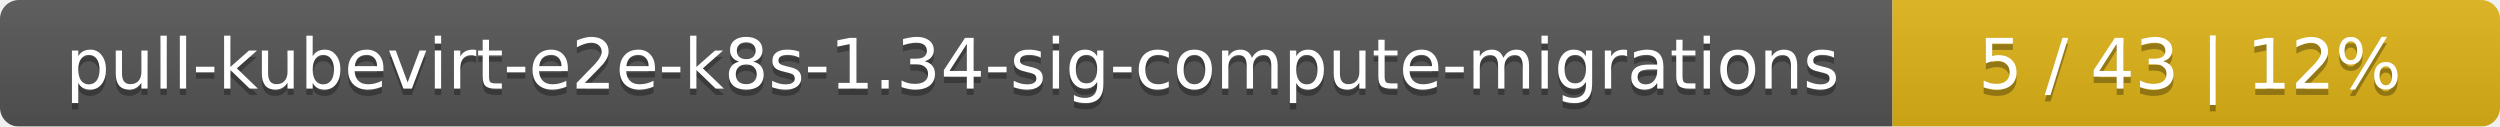
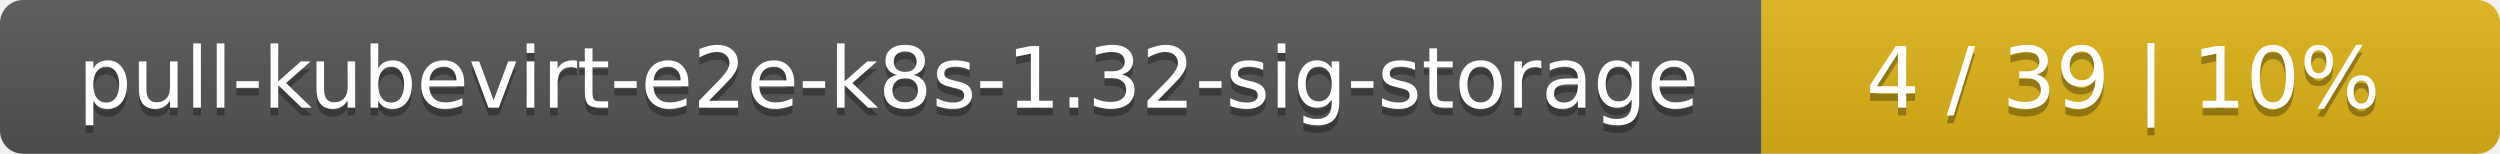
- <svg xmlns="http://www.w3.org/2000/svg" width="395" height="20">
+ <svg xmlns="http://www.w3.org/2000/svg" width="325" height="20">
  <linearGradient id="smooth" x2="0" y2="100%">
    <stop offset="0" stop-color="#bbb" stop-opacity=".1" />
    <stop offset="1" stop-opacity=".1" />
  </linearGradient>
  <mask id="round">
-     <rect width="395" height="20" rx="3" fill="#fff" />
+     <rect width="325" height="20" rx="3" fill="#fff" />
  </mask>
  <g mask="url(#round)">
-     <rect width="299" height="20" fill="#555" />
-     <rect x="299" width="96" height="20" fill="#dfb317" />
-     <rect width="395" height="20" fill="url(#smooth)" />
+     <rect width="229" height="20" fill="#555" />
+     <rect x="229" width="96" height="20" fill="#dfb317" />
+     <rect width="325" height="20" fill="url(#smooth)" />
  </g>
  <g fill="#fff" text-anchor="middle" font-family="DejaVu Sans,Verdana,Geneva,sans-serif" font-size="11">
-     <text x="150.5" y="15" fill="#010101" fill-opacity=".3">pull-kubevirt-e2e-k8s-1.34-sig-compute-migrations</text>
-     <text x="150.5" y="14">pull-kubevirt-e2e-k8s-1.34-sig-compute-migrations</text>
-     <text x="346" y="15" fill="#010101" fill-opacity=".3">5 / 43    |    12%</text>
-     <text x="346" y="14">5 / 43    |    12%</text>
+     <text x="115.5" y="15" fill="#010101" fill-opacity=".3">pull-kubevirt-e2e-k8s-1.32-sig-storage</text>
+     <text x="115.5" y="14">pull-kubevirt-e2e-k8s-1.32-sig-storage</text>
+     <text x="276" y="15" fill="#010101" fill-opacity=".3">4 / 39    |    10%</text>
+     <text x="276" y="14">4 / 39    |    10%</text>
  </g>
</svg>
